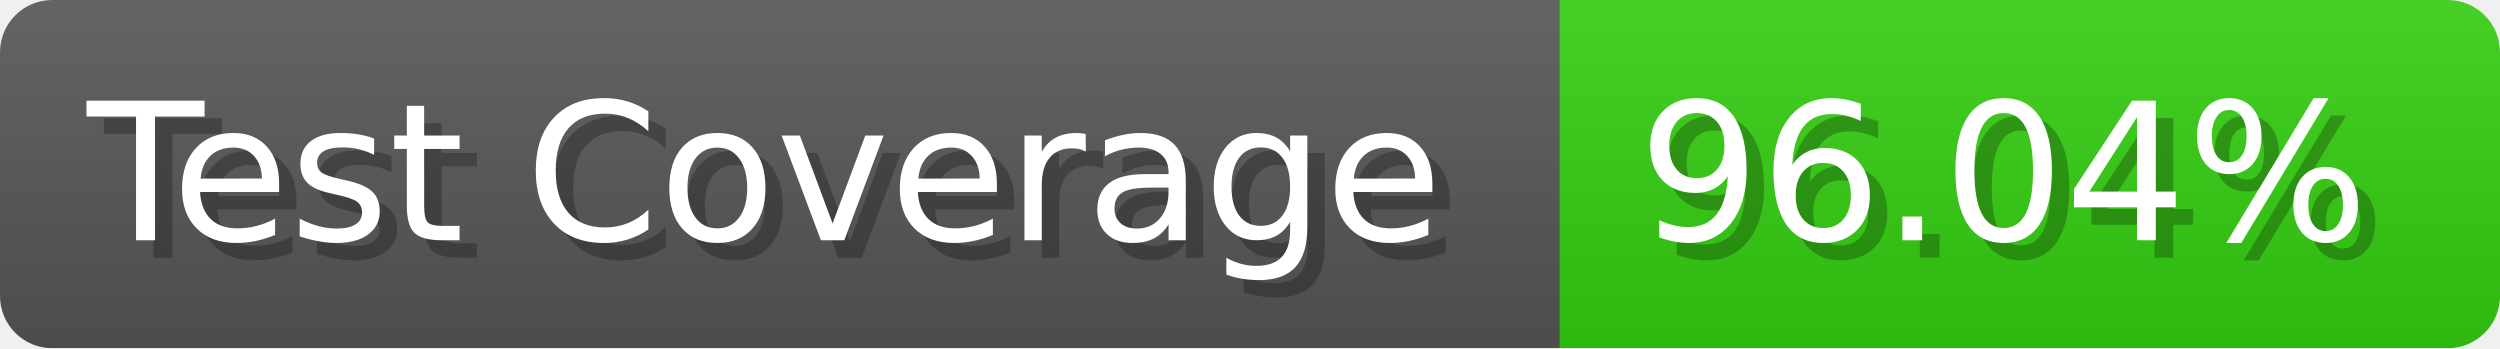
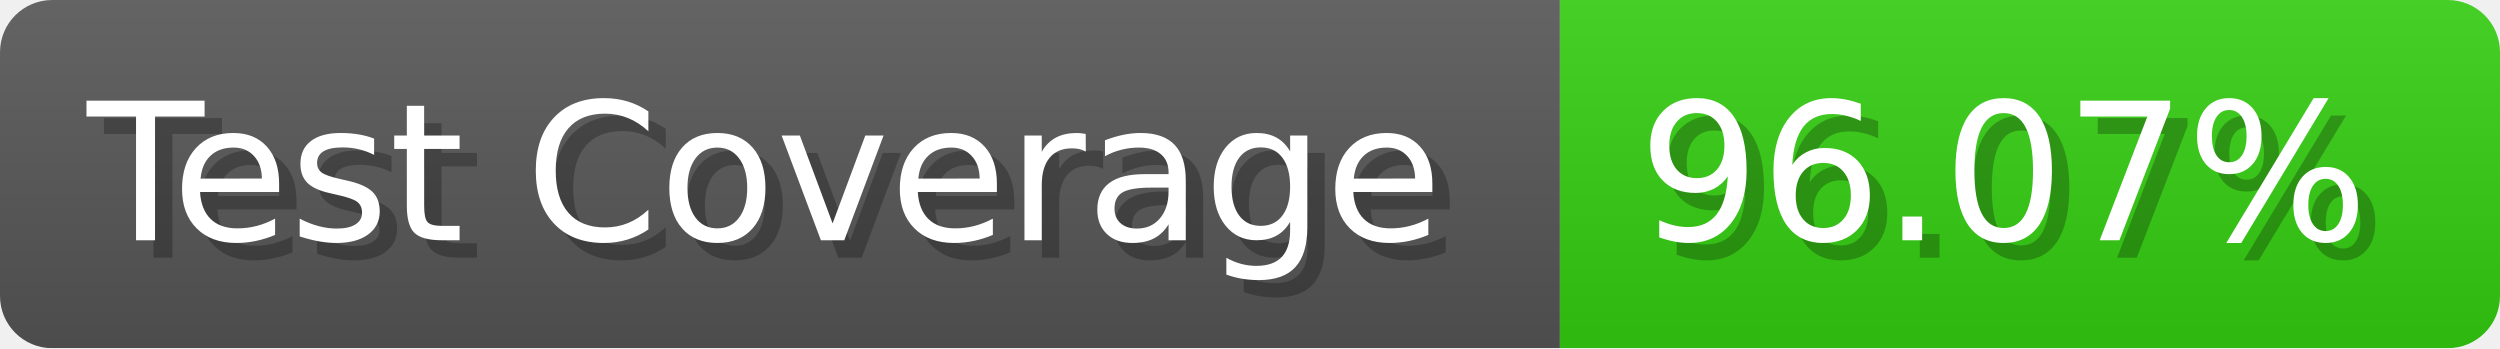
- <svg xmlns="http://www.w3.org/2000/svg" width="143.6" height="20" viewBox="0 0 1436 200" role="img" aria-label="Test Coverage: 96.04%">
+ <svg xmlns="http://www.w3.org/2000/svg" width="143.6" height="20" viewBox="0 0 1436 200" role="img" aria-label="Test Coverage: 96.07%">
  <linearGradient id="a" x2="0" y2="100%">
    <stop offset="0" stop-opacity=".1" stop-color="#EEE" />
    <stop offset="1" stop-opacity=".1" />
  </linearGradient>
  <mask id="m">
    <rect width="1436" height="200" rx="30" fill="#FFF" />
  </mask>
  <g mask="url(#m)">
    <rect width="896" height="200" fill="#555" />
    <rect width="540" height="200" fill="#3C1" x="896" />
    <rect width="1436" height="200" fill="url(#a)" />
  </g>
  <g aria-hidden="true" fill="#fff" text-anchor="start" font-family="Verdana,DejaVu Sans,sans-serif" font-size="110">
    <text x="60" y="148" textLength="796" fill="#000" opacity="0.25">Test Coverage</text>
    <text x="50" y="138" textLength="796">Test Coverage</text>
-     <text x="951" y="148" textLength="440" fill="#000" opacity="0.25">96.04%</text>
-     <text x="941" y="138" textLength="440">96.04%</text>
+     <text x="951" y="148" textLength="440" fill="#000" opacity="0.25">96.07%</text>
+     <text x="941" y="138" textLength="440">96.07%</text>
  </g>
</svg>
